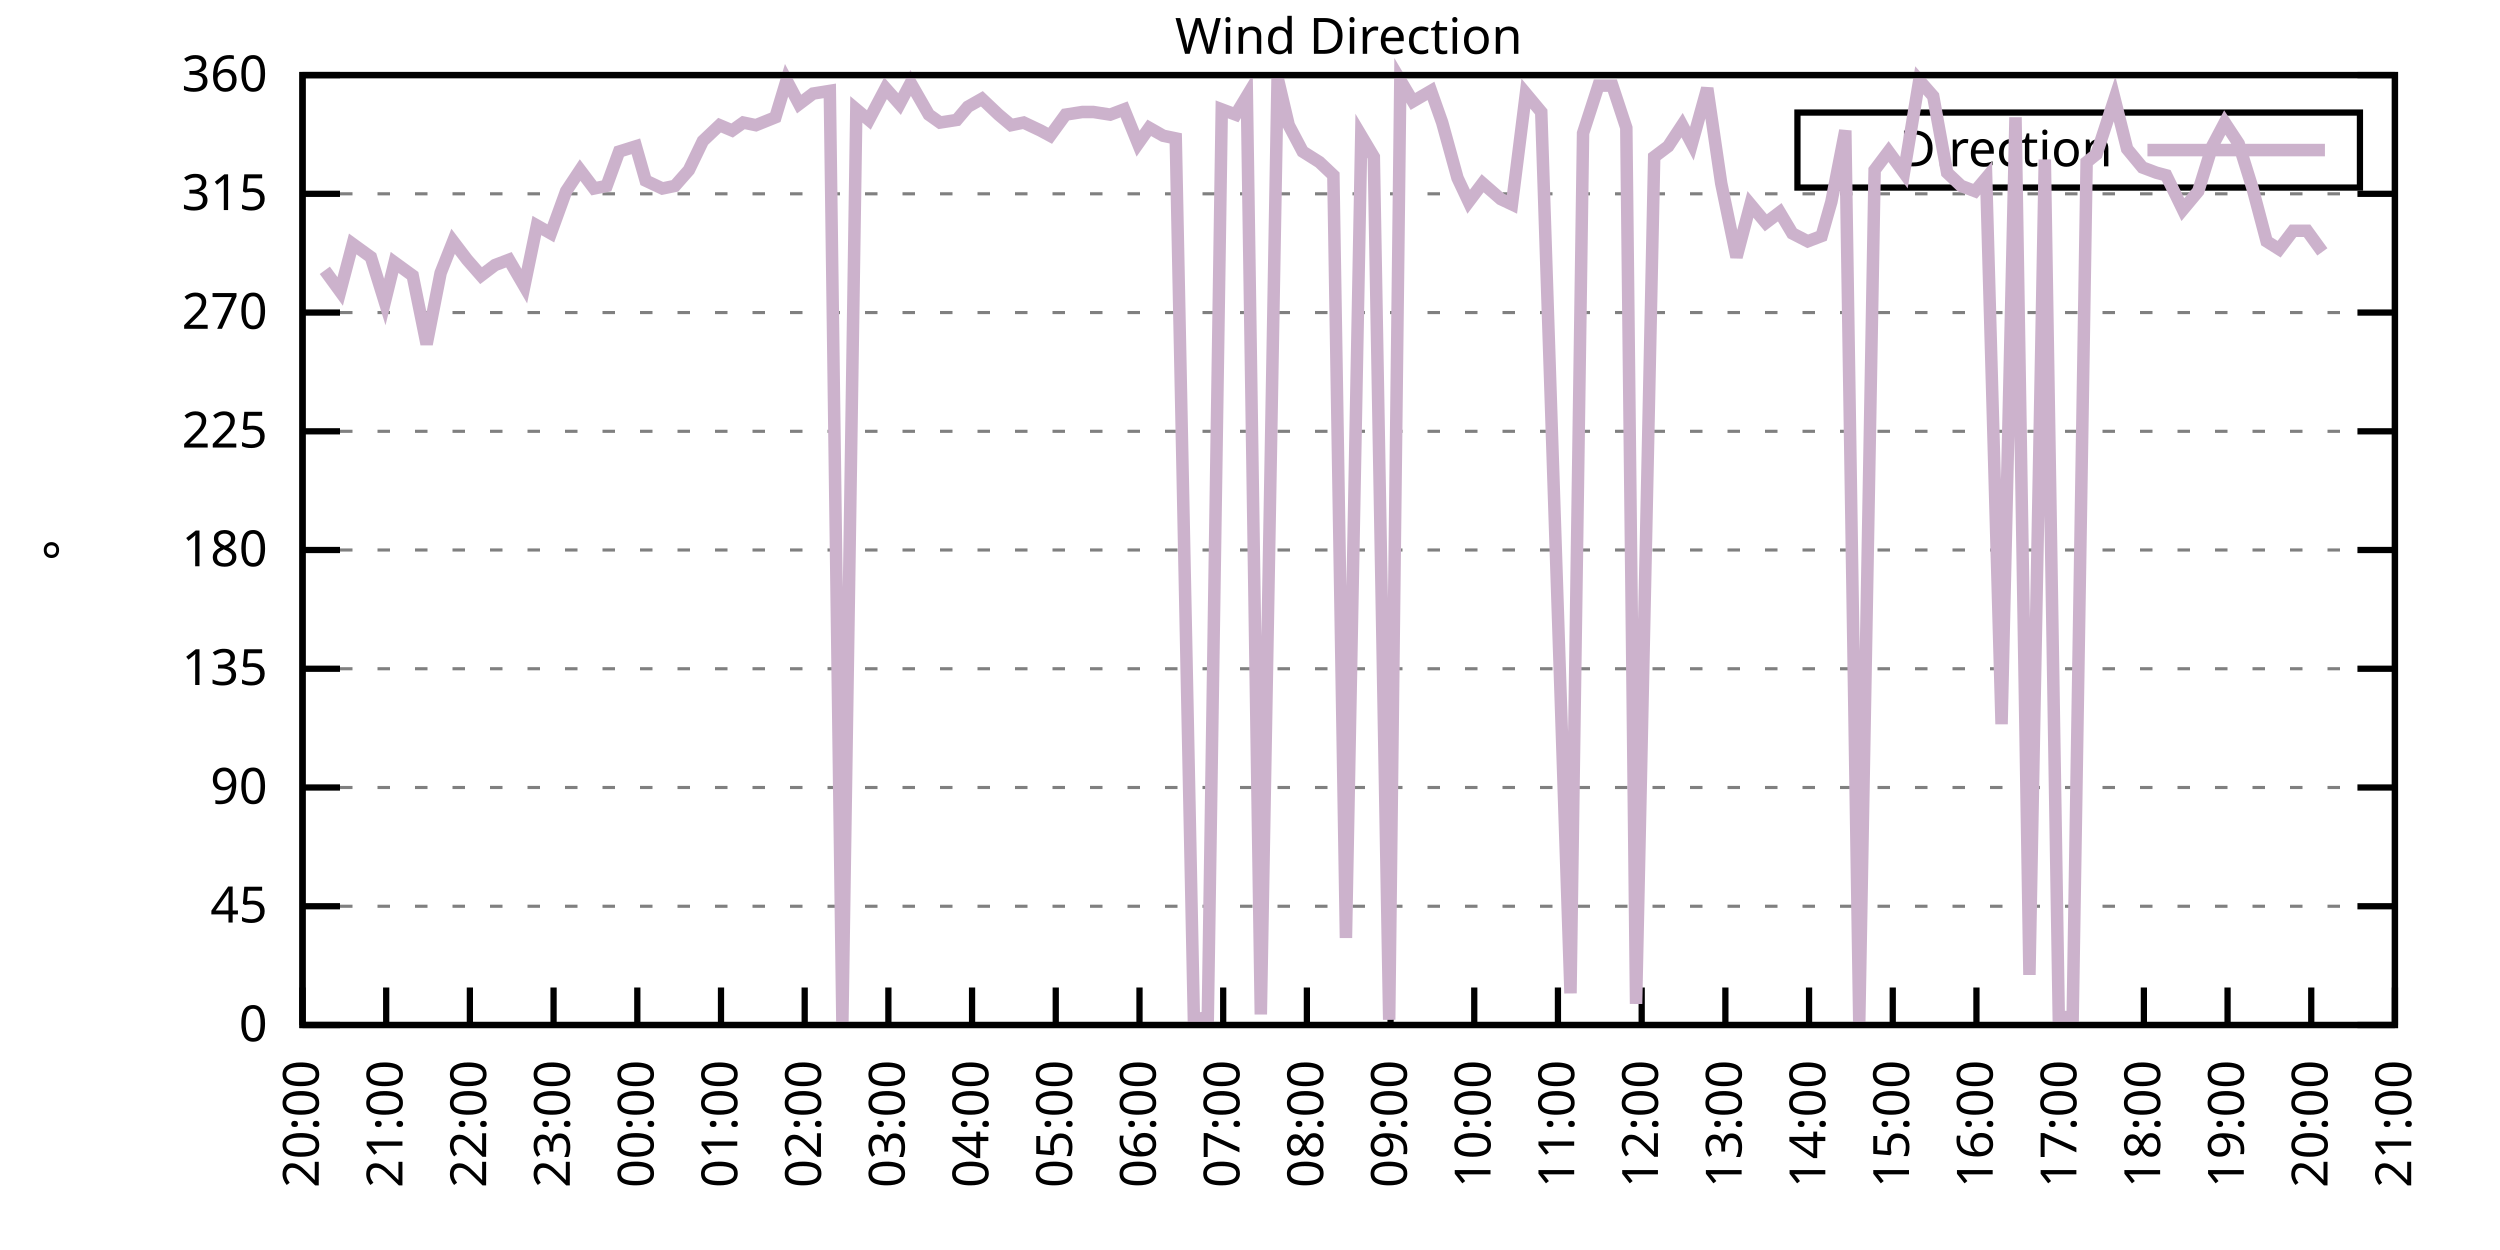
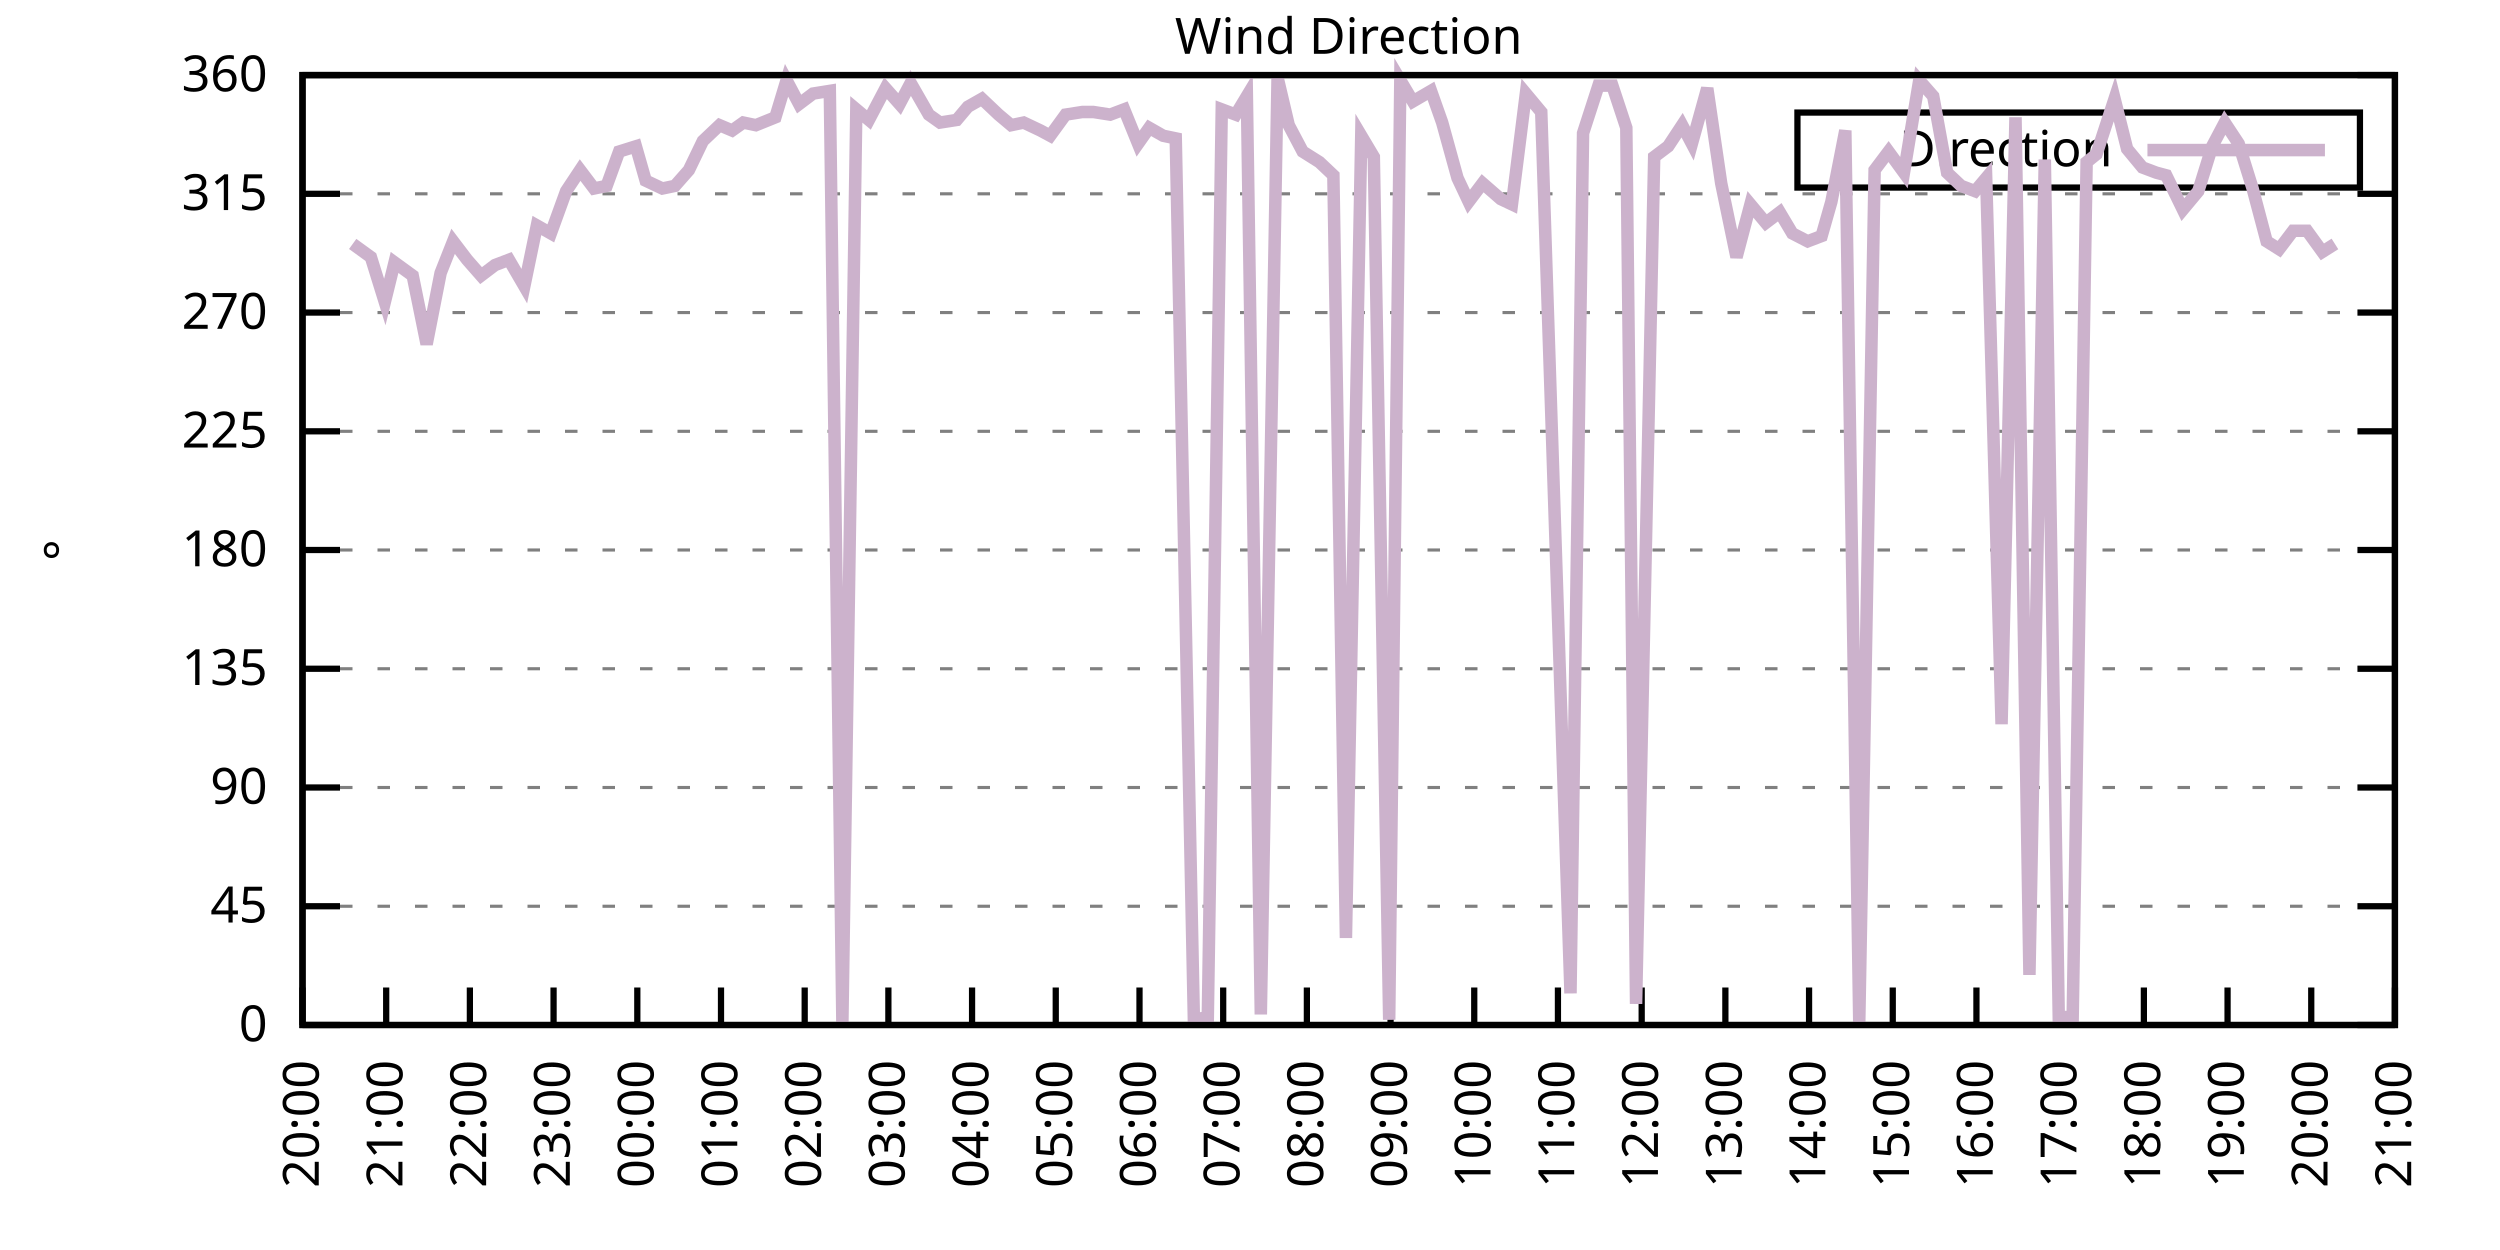
<svg xmlns="http://www.w3.org/2000/svg" xmlns:xlink="http://www.w3.org/1999/xlink" width="400" height="200" viewBox="0 0 400 200">
  <g id="gnuplot_canvas">
    <rect x="0" y="0" width="400" height="200" fill="none" />
    <defs>
      <circle id="gpDot" r="0.5" stroke-width="0.5" stroke="currentColor" />
      <path id="gpPt0" stroke-width="0.333" stroke="currentColor" d="M-1,0 h2 M0,-1 v2" />
      <path id="gpPt1" stroke-width="0.333" stroke="currentColor" d="M-1,-1 L1,1 M1,-1 L-1,1" />
      <path id="gpPt2" stroke-width="0.333" stroke="currentColor" d="M-1,0 L1,0 M0,-1 L0,1 M-1,-1 L1,1 M-1,1 L1,-1" />
      <rect id="gpPt3" stroke-width="0.333" stroke="currentColor" x="-1" y="-1" width="2" height="2" />
      <rect id="gpPt4" stroke-width="0.333" stroke="currentColor" fill="currentColor" x="-1" y="-1" width="2" height="2" />
      <circle id="gpPt5" stroke-width="0.333" stroke="currentColor" cx="0" cy="0" r="1" />
      <use xlink:href="#gpPt5" id="gpPt6" fill="currentColor" stroke="none" />
      <path id="gpPt7" stroke-width="0.333" stroke="currentColor" d="M0,-1.33 L-1.33,0.67 L1.33,0.67 z" />
      <use xlink:href="#gpPt7" id="gpPt8" fill="currentColor" stroke="none" />
      <use xlink:href="#gpPt7" id="gpPt9" stroke="currentColor" transform="rotate(180)" />
      <use xlink:href="#gpPt9" id="gpPt10" fill="currentColor" stroke="none" />
      <use xlink:href="#gpPt3" id="gpPt11" stroke="currentColor" transform="rotate(45)" />
      <use xlink:href="#gpPt11" id="gpPt12" fill="currentColor" stroke="none" />
      <path id="gpPt13" stroke-width="0.333" stroke="currentColor" d="M0,1.330 L1.265,0.411 L0.782,-1.067 L-0.782,-1.076 L-1.265,0.411 z" />
      <use xlink:href="#gpPt13" id="gpPt14" fill="currentColor" stroke="none" />
      <filter id="textbox" filterUnits="objectBoundingBox" x="0" y="0" height="1" width="1">
        <feFlood flood-color="white" flood-opacity="1" result="bgnd" />
        <feComposite in="SourceGraphic" in2="bgnd" operator="atop" />
      </filter>
      <filter id="greybox" filterUnits="objectBoundingBox" x="0" y="0" height="1" width="1">
        <feFlood flood-color="lightgrey" flood-opacity="1" result="grey" />
        <feComposite in="SourceGraphic" in2="grey" operator="atop" />
      </filter>
    </defs>
    <g fill="none" color="white" stroke="currentColor" stroke-width="1.00" stroke-linecap="butt" stroke-linejoin="miter">
</g>
    <g fill="none" color="black" stroke="currentColor" stroke-width="1.00" stroke-linecap="butt" stroke-linejoin="miter">
      <g stroke="none" shape-rendering="crispEdges">
        <polygon fill="rgb(255, 255, 255)" points="48.40,164.00 383.18,164.00 383.18,12.02 48.40,12.02 " />
      </g>
    </g>
    <g fill="none" color="black" stroke="currentColor" stroke-width="1.00" stroke-linecap="butt" stroke-linejoin="miter">
</g>
    <g fill="none" color="black" stroke="black" stroke-width="0.50" stroke-linecap="butt" stroke-linejoin="miter">
</g>
    <g fill="none" color="gray" stroke="currentColor" stroke-width="0.50" stroke-linecap="butt" stroke-linejoin="miter">
      <path stroke="gray" stroke-dasharray="2,4" class="gridline" d="M48.40,164.00 L383.19,164.00  " />
    </g>
    <g fill="none" color="gray" stroke="gray" stroke-width="1.00" stroke-linecap="butt" stroke-linejoin="miter">
</g>
    <g fill="none" color="black" stroke="currentColor" stroke-width="1.00" stroke-linecap="butt" stroke-linejoin="miter">
      <path stroke="black" d="M48.40,164.00 L54.40,164.00 M383.19,164.00 L377.19,164.00  " />
      <g transform="translate(42.80,166.60)" stroke="none" fill="black" font-family="Sans" font-size="8.00" text-anchor="end">
        <text>
          <tspan font-family="Sans"> 0</tspan>
        </text>
      </g>
    </g>
    <g fill="none" color="black" stroke="currentColor" stroke-width="1.00" stroke-linecap="butt" stroke-linejoin="miter">
</g>
    <g fill="none" color="black" stroke="black" stroke-width="0.50" stroke-linecap="butt" stroke-linejoin="miter">
</g>
    <g fill="none" color="gray" stroke="currentColor" stroke-width="0.50" stroke-linecap="butt" stroke-linejoin="miter">
      <path stroke="gray" stroke-dasharray="2,4" class="gridline" d="M48.40,145.00 L383.19,145.00  " />
    </g>
    <g fill="none" color="gray" stroke="gray" stroke-width="1.00" stroke-linecap="butt" stroke-linejoin="miter">
</g>
    <g fill="none" color="black" stroke="currentColor" stroke-width="1.00" stroke-linecap="butt" stroke-linejoin="miter">
      <path stroke="black" d="M48.40,145.00 L54.40,145.00 M383.19,145.00 L377.19,145.00  " />
      <g transform="translate(42.80,147.60)" stroke="none" fill="black" font-family="Sans" font-size="8.00" text-anchor="end">
        <text>
          <tspan font-family="Sans"> 45</tspan>
        </text>
      </g>
    </g>
    <g fill="none" color="black" stroke="currentColor" stroke-width="1.00" stroke-linecap="butt" stroke-linejoin="miter">
</g>
    <g fill="none" color="black" stroke="black" stroke-width="0.50" stroke-linecap="butt" stroke-linejoin="miter">
</g>
    <g fill="none" color="gray" stroke="currentColor" stroke-width="0.50" stroke-linecap="butt" stroke-linejoin="miter">
      <path stroke="gray" stroke-dasharray="2,4" class="gridline" d="M48.40,126.00 L383.19,126.00  " />
    </g>
    <g fill="none" color="gray" stroke="gray" stroke-width="1.00" stroke-linecap="butt" stroke-linejoin="miter">
</g>
    <g fill="none" color="black" stroke="currentColor" stroke-width="1.00" stroke-linecap="butt" stroke-linejoin="miter">
      <path stroke="black" d="M48.40,126.00 L54.40,126.00 M383.19,126.00 L377.19,126.00  " />
      <g transform="translate(42.80,128.60)" stroke="none" fill="black" font-family="Sans" font-size="8.00" text-anchor="end">
        <text>
          <tspan font-family="Sans"> 90</tspan>
        </text>
      </g>
    </g>
    <g fill="none" color="black" stroke="currentColor" stroke-width="1.00" stroke-linecap="butt" stroke-linejoin="miter">
</g>
    <g fill="none" color="black" stroke="black" stroke-width="0.50" stroke-linecap="butt" stroke-linejoin="miter">
</g>
    <g fill="none" color="gray" stroke="currentColor" stroke-width="0.50" stroke-linecap="butt" stroke-linejoin="miter">
      <path stroke="gray" stroke-dasharray="2,4" class="gridline" d="M48.40,107.00 L383.19,107.00  " />
    </g>
    <g fill="none" color="gray" stroke="gray" stroke-width="1.00" stroke-linecap="butt" stroke-linejoin="miter">
</g>
    <g fill="none" color="black" stroke="currentColor" stroke-width="1.00" stroke-linecap="butt" stroke-linejoin="miter">
      <path stroke="black" d="M48.40,107.00 L54.40,107.00 M383.19,107.00 L377.19,107.00  " />
      <g transform="translate(42.80,109.60)" stroke="none" fill="black" font-family="Sans" font-size="8.00" text-anchor="end">
        <text>
          <tspan font-family="Sans"> 135</tspan>
        </text>
      </g>
    </g>
    <g fill="none" color="black" stroke="currentColor" stroke-width="1.00" stroke-linecap="butt" stroke-linejoin="miter">
</g>
    <g fill="none" color="black" stroke="black" stroke-width="0.50" stroke-linecap="butt" stroke-linejoin="miter">
</g>
    <g fill="none" color="gray" stroke="currentColor" stroke-width="0.50" stroke-linecap="butt" stroke-linejoin="miter">
      <path stroke="gray" stroke-dasharray="2,4" class="gridline" d="M48.40,88.00 L383.19,88.00  " />
    </g>
    <g fill="none" color="gray" stroke="gray" stroke-width="1.00" stroke-linecap="butt" stroke-linejoin="miter">
</g>
    <g fill="none" color="black" stroke="currentColor" stroke-width="1.00" stroke-linecap="butt" stroke-linejoin="miter">
      <path stroke="black" d="M48.40,88.00 L54.40,88.00 M383.19,88.00 L377.19,88.00  " />
      <g transform="translate(42.80,90.60)" stroke="none" fill="black" font-family="Sans" font-size="8.00" text-anchor="end">
        <text>
          <tspan font-family="Sans"> 180</tspan>
        </text>
      </g>
    </g>
    <g fill="none" color="black" stroke="currentColor" stroke-width="1.00" stroke-linecap="butt" stroke-linejoin="miter">
</g>
    <g fill="none" color="black" stroke="black" stroke-width="0.50" stroke-linecap="butt" stroke-linejoin="miter">
</g>
    <g fill="none" color="gray" stroke="currentColor" stroke-width="0.50" stroke-linecap="butt" stroke-linejoin="miter">
      <path stroke="gray" stroke-dasharray="2,4" class="gridline" d="M48.40,69.01 L383.19,69.01  " />
    </g>
    <g fill="none" color="gray" stroke="gray" stroke-width="1.00" stroke-linecap="butt" stroke-linejoin="miter">
</g>
    <g fill="none" color="black" stroke="currentColor" stroke-width="1.00" stroke-linecap="butt" stroke-linejoin="miter">
      <path stroke="black" d="M48.40,69.01 L54.40,69.01 M383.19,69.01 L377.19,69.01  " />
      <g transform="translate(42.80,71.61)" stroke="none" fill="black" font-family="Sans" font-size="8.00" text-anchor="end">
        <text>
          <tspan font-family="Sans"> 225</tspan>
        </text>
      </g>
    </g>
    <g fill="none" color="black" stroke="currentColor" stroke-width="1.00" stroke-linecap="butt" stroke-linejoin="miter">
</g>
    <g fill="none" color="black" stroke="black" stroke-width="0.50" stroke-linecap="butt" stroke-linejoin="miter">
</g>
    <g fill="none" color="gray" stroke="currentColor" stroke-width="0.50" stroke-linecap="butt" stroke-linejoin="miter">
      <path stroke="gray" stroke-dasharray="2,4" class="gridline" d="M48.40,50.01 L383.19,50.01  " />
    </g>
    <g fill="none" color="gray" stroke="gray" stroke-width="1.00" stroke-linecap="butt" stroke-linejoin="miter">
</g>
    <g fill="none" color="black" stroke="currentColor" stroke-width="1.00" stroke-linecap="butt" stroke-linejoin="miter">
      <path stroke="black" d="M48.40,50.01 L54.40,50.01 M383.19,50.01 L377.19,50.01  " />
      <g transform="translate(42.80,52.61)" stroke="none" fill="black" font-family="Sans" font-size="8.00" text-anchor="end">
        <text>
          <tspan font-family="Sans"> 270</tspan>
        </text>
      </g>
    </g>
    <g fill="none" color="black" stroke="currentColor" stroke-width="1.00" stroke-linecap="butt" stroke-linejoin="miter">
</g>
    <g fill="none" color="black" stroke="black" stroke-width="0.50" stroke-linecap="butt" stroke-linejoin="miter">
</g>
    <g fill="none" color="gray" stroke="currentColor" stroke-width="0.50" stroke-linecap="butt" stroke-linejoin="miter">
      <path stroke="gray" stroke-dasharray="2,4" class="gridline" d="M48.40,31.01 L383.19,31.01  " />
    </g>
    <g fill="none" color="gray" stroke="gray" stroke-width="1.00" stroke-linecap="butt" stroke-linejoin="miter">
</g>
    <g fill="none" color="black" stroke="currentColor" stroke-width="1.00" stroke-linecap="butt" stroke-linejoin="miter">
      <path stroke="black" d="M48.40,31.01 L54.40,31.01 M383.19,31.01 L377.19,31.01  " />
      <g transform="translate(42.80,33.61)" stroke="none" fill="black" font-family="Sans" font-size="8.00" text-anchor="end">
        <text>
          <tspan font-family="Sans"> 315</tspan>
        </text>
      </g>
    </g>
    <g fill="none" color="black" stroke="currentColor" stroke-width="1.00" stroke-linecap="butt" stroke-linejoin="miter">
</g>
    <g fill="none" color="black" stroke="black" stroke-width="0.50" stroke-linecap="butt" stroke-linejoin="miter">
</g>
    <g fill="none" color="gray" stroke="currentColor" stroke-width="0.50" stroke-linecap="butt" stroke-linejoin="miter">
      <path stroke="gray" stroke-dasharray="2,4" class="gridline" d="M48.40,12.01 L383.19,12.01  " />
    </g>
    <g fill="none" color="gray" stroke="gray" stroke-width="1.00" stroke-linecap="butt" stroke-linejoin="miter">
</g>
    <g fill="none" color="black" stroke="currentColor" stroke-width="1.00" stroke-linecap="butt" stroke-linejoin="miter">
      <path stroke="black" d="M48.40,12.01 L54.40,12.01 M383.19,12.01 L377.19,12.01  " />
      <g transform="translate(42.80,14.61)" stroke="none" fill="black" font-family="Sans" font-size="8.00" text-anchor="end">
        <text>
          <tspan font-family="Sans"> 360</tspan>
        </text>
      </g>
    </g>
    <g fill="none" color="black" stroke="currentColor" stroke-width="1.00" stroke-linecap="butt" stroke-linejoin="miter">
      <path stroke="black" d="M48.40,164.00 L48.40,158.00  " />
      <g transform="translate(51.00,169.60) rotate(270.00)" stroke="none" fill="black" font-family="Sans" font-size="8.00" text-anchor="end">
        <text>
          <tspan font-family="Sans">20:00</tspan>
        </text>
      </g>
    </g>
    <g fill="none" color="black" stroke="currentColor" stroke-width="1.00" stroke-linecap="butt" stroke-linejoin="miter">
      <path stroke="black" d="M61.79,164.00 L61.79,158.00  " />
      <g transform="translate(64.39,169.60) rotate(270.00)" stroke="none" fill="black" font-family="Sans" font-size="8.00" text-anchor="end">
        <text>
          <tspan font-family="Sans">21:00</tspan>
        </text>
      </g>
    </g>
    <g fill="none" color="black" stroke="currentColor" stroke-width="1.00" stroke-linecap="butt" stroke-linejoin="miter">
      <path stroke="black" d="M75.18,164.00 L75.18,158.00  " />
      <g transform="translate(77.78,169.60) rotate(270.00)" stroke="none" fill="black" font-family="Sans" font-size="8.00" text-anchor="end">
        <text>
          <tspan font-family="Sans">22:00</tspan>
        </text>
      </g>
    </g>
    <g fill="none" color="black" stroke="currentColor" stroke-width="1.00" stroke-linecap="butt" stroke-linejoin="miter">
      <path stroke="black" d="M88.57,164.00 L88.57,158.00  " />
      <g transform="translate(91.17,169.60) rotate(270.00)" stroke="none" fill="black" font-family="Sans" font-size="8.00" text-anchor="end">
        <text>
          <tspan font-family="Sans">23:00</tspan>
        </text>
      </g>
    </g>
    <g fill="none" color="black" stroke="currentColor" stroke-width="1.00" stroke-linecap="butt" stroke-linejoin="miter">
      <path stroke="black" d="M101.97,164.00 L101.97,158.00  " />
      <g transform="translate(104.57,169.60) rotate(270.00)" stroke="none" fill="black" font-family="Sans" font-size="8.00" text-anchor="end">
        <text>
          <tspan font-family="Sans">00:00</tspan>
        </text>
      </g>
    </g>
    <g fill="none" color="black" stroke="currentColor" stroke-width="1.00" stroke-linecap="butt" stroke-linejoin="miter">
      <path stroke="black" d="M115.36,164.00 L115.36,158.00  " />
      <g transform="translate(117.96,169.60) rotate(270.00)" stroke="none" fill="black" font-family="Sans" font-size="8.00" text-anchor="end">
        <text>
          <tspan font-family="Sans">01:00</tspan>
        </text>
      </g>
    </g>
    <g fill="none" color="black" stroke="currentColor" stroke-width="1.00" stroke-linecap="butt" stroke-linejoin="miter">
      <path stroke="black" d="M128.75,164.00 L128.75,158.00  " />
      <g transform="translate(131.35,169.60) rotate(270.00)" stroke="none" fill="black" font-family="Sans" font-size="8.00" text-anchor="end">
        <text>
          <tspan font-family="Sans">02:00</tspan>
        </text>
      </g>
    </g>
    <g fill="none" color="black" stroke="currentColor" stroke-width="1.00" stroke-linecap="butt" stroke-linejoin="miter">
      <path stroke="black" d="M142.14,164.00 L142.14,158.00  " />
      <g transform="translate(144.74,169.60) rotate(270.00)" stroke="none" fill="black" font-family="Sans" font-size="8.00" text-anchor="end">
        <text>
          <tspan font-family="Sans">03:00</tspan>
        </text>
      </g>
    </g>
    <g fill="none" color="black" stroke="currentColor" stroke-width="1.00" stroke-linecap="butt" stroke-linejoin="miter">
      <path stroke="black" d="M155.53,164.00 L155.53,158.00  " />
      <g transform="translate(158.13,169.60) rotate(270.00)" stroke="none" fill="black" font-family="Sans" font-size="8.00" text-anchor="end">
        <text>
          <tspan font-family="Sans">04:00</tspan>
        </text>
      </g>
    </g>
    <g fill="none" color="black" stroke="currentColor" stroke-width="1.00" stroke-linecap="butt" stroke-linejoin="miter">
      <path stroke="black" d="M168.92,164.00 L168.92,158.00  " />
      <g transform="translate(171.52,169.60) rotate(270.00)" stroke="none" fill="black" font-family="Sans" font-size="8.00" text-anchor="end">
        <text>
          <tspan font-family="Sans">05:00</tspan>
        </text>
      </g>
    </g>
    <g fill="none" color="black" stroke="currentColor" stroke-width="1.00" stroke-linecap="butt" stroke-linejoin="miter">
      <path stroke="black" d="M182.32,164.00 L182.32,158.00  " />
      <g transform="translate(184.92,169.60) rotate(270.00)" stroke="none" fill="black" font-family="Sans" font-size="8.00" text-anchor="end">
        <text>
          <tspan font-family="Sans">06:00</tspan>
        </text>
      </g>
    </g>
    <g fill="none" color="black" stroke="currentColor" stroke-width="1.00" stroke-linecap="butt" stroke-linejoin="miter">
      <path stroke="black" d="M195.71,164.00 L195.71,158.00  " />
      <g transform="translate(198.31,169.60) rotate(270.00)" stroke="none" fill="black" font-family="Sans" font-size="8.00" text-anchor="end">
        <text>
          <tspan font-family="Sans">07:00</tspan>
        </text>
      </g>
    </g>
    <g fill="none" color="black" stroke="currentColor" stroke-width="1.00" stroke-linecap="butt" stroke-linejoin="miter">
      <path stroke="black" d="M209.10,164.00 L209.10,158.00  " />
      <g transform="translate(211.70,169.60) rotate(270.00)" stroke="none" fill="black" font-family="Sans" font-size="8.00" text-anchor="end">
        <text>
          <tspan font-family="Sans">08:00</tspan>
        </text>
      </g>
    </g>
    <g fill="none" color="black" stroke="currentColor" stroke-width="1.00" stroke-linecap="butt" stroke-linejoin="miter">
      <path stroke="black" d="M222.49,164.00 L222.49,158.00  " />
      <g transform="translate(225.09,169.60) rotate(270.00)" stroke="none" fill="black" font-family="Sans" font-size="8.00" text-anchor="end">
        <text>
          <tspan font-family="Sans">09:00</tspan>
        </text>
      </g>
    </g>
    <g fill="none" color="black" stroke="currentColor" stroke-width="1.00" stroke-linecap="butt" stroke-linejoin="miter">
      <path stroke="black" d="M235.88,164.00 L235.88,158.00  " />
      <g transform="translate(238.48,169.60) rotate(270.00)" stroke="none" fill="black" font-family="Sans" font-size="8.00" text-anchor="end">
        <text>
          <tspan font-family="Sans">10:00</tspan>
        </text>
      </g>
    </g>
    <g fill="none" color="black" stroke="currentColor" stroke-width="1.00" stroke-linecap="butt" stroke-linejoin="miter">
      <path stroke="black" d="M249.27,164.00 L249.27,158.00  " />
      <g transform="translate(251.87,169.60) rotate(270.00)" stroke="none" fill="black" font-family="Sans" font-size="8.00" text-anchor="end">
        <text>
          <tspan font-family="Sans">11:00</tspan>
        </text>
      </g>
    </g>
    <g fill="none" color="black" stroke="currentColor" stroke-width="1.00" stroke-linecap="butt" stroke-linejoin="miter">
      <path stroke="black" d="M262.67,164.00 L262.67,158.00  " />
      <g transform="translate(265.27,169.60) rotate(270.00)" stroke="none" fill="black" font-family="Sans" font-size="8.00" text-anchor="end">
        <text>
          <tspan font-family="Sans">12:00</tspan>
        </text>
      </g>
    </g>
    <g fill="none" color="black" stroke="currentColor" stroke-width="1.00" stroke-linecap="butt" stroke-linejoin="miter">
      <path stroke="black" d="M276.06,164.00 L276.06,158.00  " />
      <g transform="translate(278.66,169.60) rotate(270.00)" stroke="none" fill="black" font-family="Sans" font-size="8.00" text-anchor="end">
        <text>
          <tspan font-family="Sans">13:00</tspan>
        </text>
      </g>
    </g>
    <g fill="none" color="black" stroke="currentColor" stroke-width="1.00" stroke-linecap="butt" stroke-linejoin="miter">
      <path stroke="black" d="M289.45,164.00 L289.45,158.00  " />
      <g transform="translate(292.05,169.60) rotate(270.00)" stroke="none" fill="black" font-family="Sans" font-size="8.00" text-anchor="end">
        <text>
          <tspan font-family="Sans">14:00</tspan>
        </text>
      </g>
    </g>
    <g fill="none" color="black" stroke="currentColor" stroke-width="1.00" stroke-linecap="butt" stroke-linejoin="miter">
      <path stroke="black" d="M302.84,164.00 L302.84,158.00  " />
      <g transform="translate(305.44,169.60) rotate(270.00)" stroke="none" fill="black" font-family="Sans" font-size="8.00" text-anchor="end">
        <text>
          <tspan font-family="Sans">15:00</tspan>
        </text>
      </g>
    </g>
    <g fill="none" color="black" stroke="currentColor" stroke-width="1.00" stroke-linecap="butt" stroke-linejoin="miter">
      <path stroke="black" d="M316.23,164.00 L316.23,158.00  " />
      <g transform="translate(318.83,169.60) rotate(270.00)" stroke="none" fill="black" font-family="Sans" font-size="8.00" text-anchor="end">
        <text>
          <tspan font-family="Sans">16:00</tspan>
        </text>
      </g>
    </g>
    <g fill="none" color="black" stroke="currentColor" stroke-width="1.00" stroke-linecap="butt" stroke-linejoin="miter">
      <path stroke="black" d="M329.62,164.00 L329.62,158.00  " />
      <g transform="translate(332.22,169.60) rotate(270.00)" stroke="none" fill="black" font-family="Sans" font-size="8.00" text-anchor="end">
        <text>
          <tspan font-family="Sans">17:00</tspan>
        </text>
      </g>
    </g>
    <g fill="none" color="black" stroke="currentColor" stroke-width="1.00" stroke-linecap="butt" stroke-linejoin="miter">
      <path stroke="black" d="M343.02,164.00 L343.02,158.00  " />
      <g transform="translate(345.62,169.60) rotate(270.00)" stroke="none" fill="black" font-family="Sans" font-size="8.00" text-anchor="end">
        <text>
          <tspan font-family="Sans">18:00</tspan>
        </text>
      </g>
    </g>
    <g fill="none" color="black" stroke="currentColor" stroke-width="1.00" stroke-linecap="butt" stroke-linejoin="miter">
      <path stroke="black" d="M356.41,164.00 L356.41,158.00  " />
      <g transform="translate(359.01,169.60) rotate(270.00)" stroke="none" fill="black" font-family="Sans" font-size="8.00" text-anchor="end">
        <text>
          <tspan font-family="Sans">19:00</tspan>
        </text>
      </g>
    </g>
    <g fill="none" color="black" stroke="currentColor" stroke-width="1.00" stroke-linecap="butt" stroke-linejoin="miter">
      <path stroke="black" d="M369.80,164.00 L369.80,158.00  " />
      <g transform="translate(372.40,169.60) rotate(270.00)" stroke="none" fill="black" font-family="Sans" font-size="8.00" text-anchor="end">
        <text>
          <tspan font-family="Sans">20:00</tspan>
        </text>
      </g>
    </g>
    <g fill="none" color="black" stroke="currentColor" stroke-width="1.00" stroke-linecap="butt" stroke-linejoin="miter">
      <path stroke="black" d="M383.19,164.00 L383.19,158.00  " />
      <g transform="translate(385.79,169.60) rotate(270.00)" stroke="none" fill="black" font-family="Sans" font-size="8.00" text-anchor="end">
        <text>
          <tspan font-family="Sans">21:00</tspan>
        </text>
      </g>
    </g>
    <g fill="none" color="black" stroke="currentColor" stroke-width="1.00" stroke-linecap="butt" stroke-linejoin="miter">
</g>
    <g fill="none" color="black" stroke="currentColor" stroke-width="1.00" stroke-linecap="butt" stroke-linejoin="miter">
      <path stroke="black" d="M48.40,12.01 L48.40,164.00 L383.19,164.00 L383.19,12.01 L48.40,12.01 Z  " />
    </g>
    <g fill="none" color="black" stroke="currentColor" stroke-width="1.00" stroke-linecap="butt" stroke-linejoin="miter">
</g>
    <g fill="none" color="black" stroke="currentColor" stroke-width="1.00" stroke-linecap="butt" stroke-linejoin="miter">
      <path stroke="black" d="M287.59,30.01 L287.59,18.01 L377.59,18.01 L377.59,30.01 L287.59,30.01 Z  " />
    </g>
    <g id="Wind_direction_plot_1">
      <g fill="none" color="white" stroke="black" stroke-width="2.00" stroke-linecap="butt" stroke-linejoin="miter">
</g>
      <g fill="none" color="black" stroke="currentColor" stroke-width="2.00" stroke-linecap="butt" stroke-linejoin="miter">
        <g transform="translate(337.99,26.61)" stroke="none" fill="black" font-family="Sans" font-size="8.00" text-anchor="end">
          <text>
            <tspan font-family="Sans">Direction</tspan>
          </text>
        </g>
      </g>
      <g fill="none" color="black" stroke="currentColor" stroke-width="2.00" stroke-linecap="butt" stroke-linejoin="miter">
-         <path stroke="rgb(204, 178, 204)" d="M343.59,24.01 L371.99,24.01 M51.97,43.25 L54.43,46.63 L56.43,39.03 L59.34,41.14 L61.57,48.32 L63.13,41.99   L66.03,44.10 L68.26,55.07 L70.50,43.67 L72.50,38.61 L74.74,41.56 L76.97,44.10 L79.20,42.41 L81.43,41.56   L83.89,45.79 L85.90,36.08 L88.13,37.34 L90.58,30.59 L92.82,27.21 L95.05,30.16 L97.06,29.74 L99.06,24.25   L101.74,23.41 L103.31,28.90 L105.98,30.16 L107.99,29.74 L110.22,27.21 L112.46,22.56 L115.13,20.03 L117.14,20.88   L118.93,19.61 L120.94,20.03 L124.06,18.77 L125.85,12.85 L127.86,16.65 L130.09,14.97 L132.77,14.54 L134.78,163.58   L137.01,17.50 L139.02,19.19 L141.69,14.12 L143.93,16.65 L145.71,13.28 L148.61,18.34 L150.40,19.61 L153.08,19.19   L154.86,17.08 L157.10,15.81 L159.77,18.34 L161.78,20.03 L163.79,19.61 L166.47,20.88 L168.03,21.72 L170.49,18.34   L173.17,17.92 L174.95,17.92 L177.63,18.34 L179.86,17.50 L182.09,22.99 L183.88,20.45 L186.11,21.72 L188.12,22.14   L191.02,163.16 L193.25,162.73 L195.48,17.50 L197.72,18.34 L199.50,15.39 L201.73,162.31 L204.41,12.43 L206.20,20.03   L208.43,24.25 L211.11,25.94 L213.34,28.05 L215.35,150.07 L217.80,21.72 L219.81,25.10 L222.27,163.16 L224.05,12.85   L226.06,16.23 L228.96,14.54 L230.75,19.61 L233.20,28.48 L234.99,32.28 L237.22,29.32 L240.12,31.85 L241.91,32.70   L244.14,14.97 L246.60,17.92 L251.28,158.93 L253.29,21.30 L255.75,13.70 L257.98,13.70 L260.21,20.45 L261.77,160.62   L264.67,25.10 L266.91,23.41 L269.14,20.03 L270.70,22.99 L273.16,14.12 L275.39,29.32 L277.84,41.14 L280.07,32.70   L282.53,35.65 L284.76,33.96 L286.77,37.34 L289.23,38.61 L291.46,37.76 L293.02,32.28 L295.25,20.88 L297.48,163.58   L299.94,27.21 L302.17,24.25 L304.63,27.63 L307.08,12.85 L309.31,15.39 L311.54,27.63 L313.78,29.74 L316.01,30.59   L317.79,28.48 L320.25,115.87 L322.48,18.77 L324.71,155.98 L327.17,25.52 L329.40,162.73 L331.63,162.73 L333.86,25.94   L335.43,24.68 L338.33,15.81 L340.34,23.83 L342.79,26.79 L345.02,27.63 L346.59,28.05 L349.26,33.54 L351.72,30.59   L353.95,23.41 L355.96,19.61 L358.19,22.99 L360.42,30.16 L362.66,38.61 L364.66,39.87 L366.90,36.92 L369.13,36.92   L371.58,40.30  " />
+         <path stroke="rgb(204, 178, 204)" d="M343.59,24.01 L371.99,24.01 M56.43,39.03 L59.34,41.14 L61.57,48.32 L63.13,41.99 L66.03,44.10 L68.26,55.07   L70.50,43.67 L72.50,38.61 L74.74,41.56 L76.97,44.10 L79.20,42.41 L81.43,41.56 L83.89,45.79 L85.90,36.08   L88.13,37.34 L90.58,30.59 L92.82,27.21 L95.05,30.16 L97.06,29.74 L99.06,24.25 L101.74,23.41 L103.31,28.90   L105.98,30.16 L107.99,29.74 L110.22,27.21 L112.46,22.56 L115.13,20.03 L117.14,20.88 L118.93,19.61 L120.94,20.03   L124.06,18.77 L125.85,12.85 L127.86,16.65 L130.09,14.97 L132.77,14.54 L134.78,163.58 L137.01,17.50 L139.02,19.19   L141.69,14.12 L143.93,16.65 L145.71,13.28 L148.61,18.34 L150.40,19.61 L153.08,19.19 L154.86,17.08 L157.10,15.81   L159.77,18.34 L161.78,20.03 L163.79,19.61 L166.47,20.88 L168.03,21.72 L170.49,18.34 L173.17,17.92 L174.95,17.92   L177.63,18.34 L179.86,17.50 L182.09,22.99 L183.88,20.45 L186.11,21.72 L188.12,22.14 L191.02,163.16 L193.25,162.73   L195.48,17.50 L197.72,18.34 L199.50,15.39 L201.73,162.31 L204.41,12.43 L206.20,20.03 L208.43,24.25 L211.11,25.94   L213.34,28.05 L215.35,150.07 L217.80,21.72 L219.81,25.10 L222.27,163.16 L224.05,12.85 L226.06,16.23 L228.96,14.54   L230.75,19.61 L233.20,28.48 L234.99,32.28 L237.22,29.32 L240.12,31.85 L241.91,32.70 L244.14,14.97 L246.60,17.92   L251.28,158.93 L253.29,21.30 L255.75,13.70 L257.98,13.70 L260.21,20.45 L261.77,160.62 L264.67,25.10 L266.91,23.41   L269.14,20.03 L270.70,22.99 L273.16,14.12 L275.39,29.32 L277.84,41.14 L280.07,32.70 L282.53,35.65 L284.76,33.96   L286.77,37.34 L289.23,38.61 L291.46,37.76 L293.02,32.28 L295.25,20.88 L297.48,163.58 L299.94,27.21 L302.17,24.25   L304.63,27.63 L307.08,12.85 L309.31,15.39 L311.54,27.63 L313.78,29.74 L316.01,30.59 L317.79,28.48 L320.25,115.87   L322.48,18.77 L324.71,155.98 L327.17,25.52 L329.40,162.73 L331.63,162.73 L333.86,25.94 L335.43,24.68 L338.33,15.81   L340.34,23.83 L342.79,26.79 L345.02,27.63 L346.59,28.05 L349.26,33.54 L351.72,30.59 L353.95,23.41 L355.96,19.61   L358.19,22.99 L360.42,30.16 L362.66,38.61 L364.66,39.87 L366.90,36.92 L369.13,36.92 L371.58,40.30 L373.59,39.03    " />
      </g>
    </g>
    <g fill="none" color="black" stroke="currentColor" stroke-width="2.00" stroke-linecap="butt" stroke-linejoin="miter">
</g>
    <g fill="none" color="black" stroke="black" stroke-width="1.00" stroke-linecap="butt" stroke-linejoin="miter">
</g>
    <g fill="none" color="black" stroke="currentColor" stroke-width="1.00" stroke-linecap="butt" stroke-linejoin="miter">
      <path stroke="black" d="M48.40,12.01 L48.40,164.00 L383.19,164.00 L383.19,12.01 L48.40,12.01 Z  " />
      <g transform="translate(12.80,88.01) rotate(270.00)" stroke="none" fill="black" font-family="Sans" font-size="8.00" text-anchor="middle">
        <text>
          <tspan font-family="Sans">°</tspan>
        </text>
      </g>
    </g>
    <g fill="none" color="black" stroke="currentColor" stroke-width="1.00" stroke-linecap="butt" stroke-linejoin="miter">
</g>
    <g fill="none" color="black" stroke="currentColor" stroke-width="1.00" stroke-linecap="butt" stroke-linejoin="miter">
      <g transform="translate(215.79,8.61)" stroke="none" fill="black" font-family="Sans" font-size="8.00" text-anchor="middle">
        <text>
          <tspan font-family="Sans">Wind Direction</tspan>
        </text>
      </g>
    </g>
    <g fill="none" color="black" stroke="currentColor" stroke-width="1.00" stroke-linecap="butt" stroke-linejoin="miter">
</g>
  </g>
</svg>
